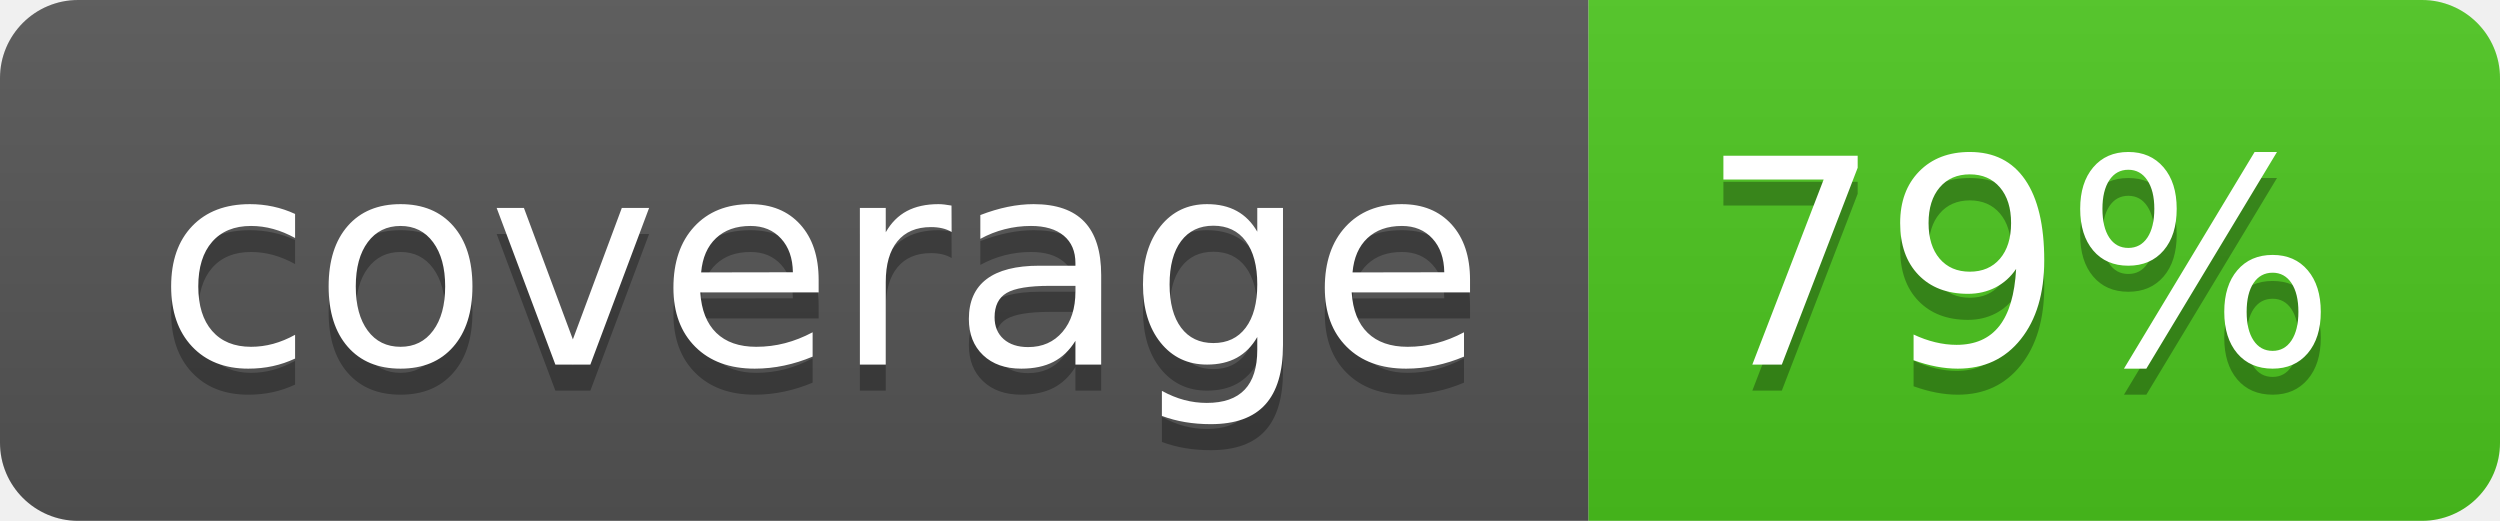
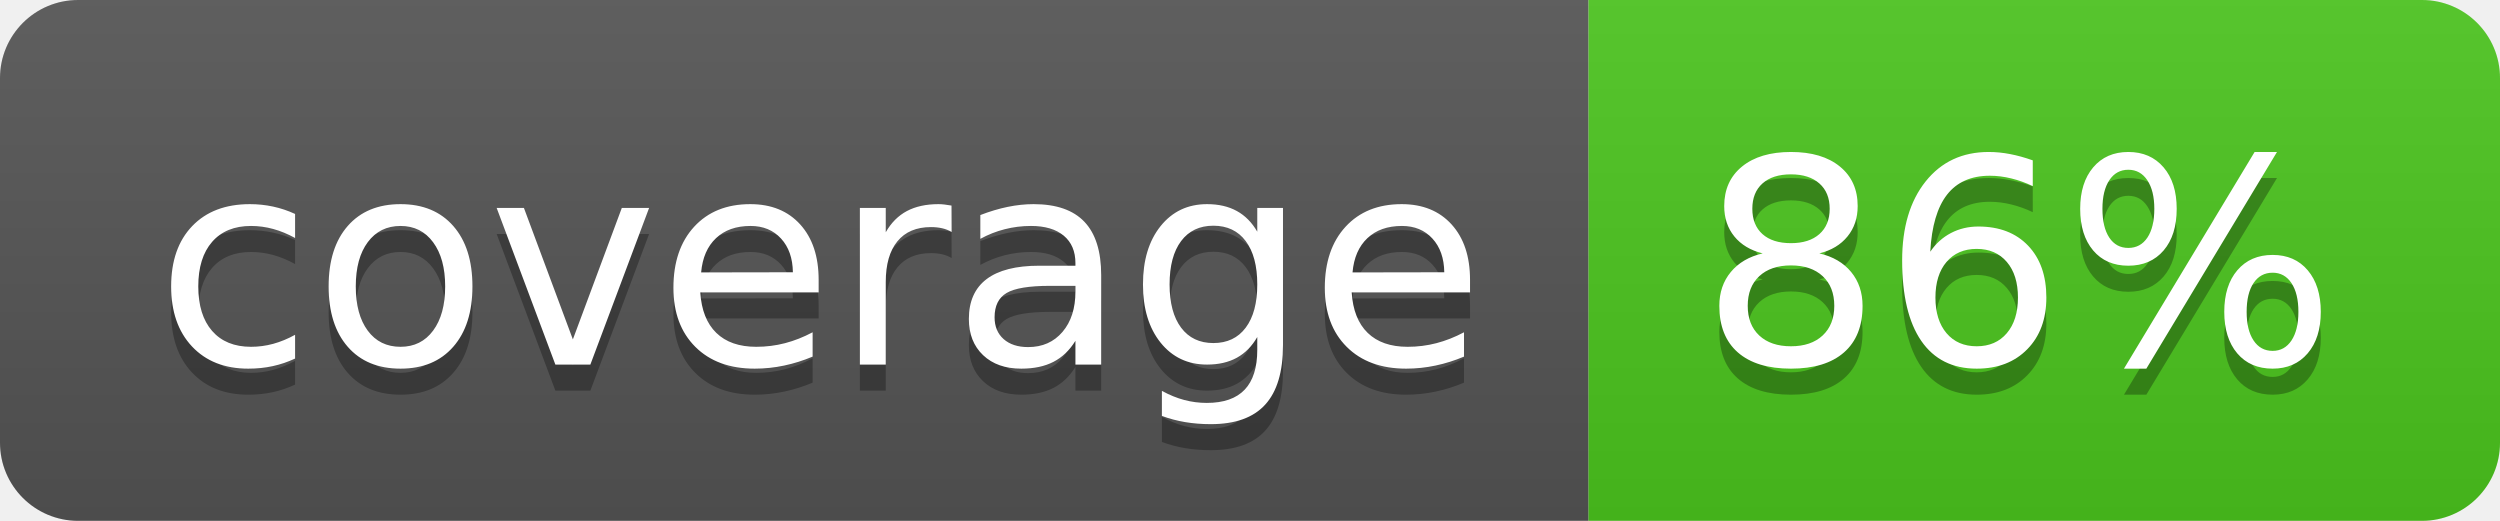
<svg xmlns="http://www.w3.org/2000/svg" width="96" height="20">
  <linearGradient id="b" x2="0" y2="100%">
    <stop offset="0" stop-color="#bbb" stop-opacity=".1" />
    <stop offset="1" stop-opacity=".1" />
  </linearGradient>
  <clipPath id="a">
    <rect width="96" height="20" rx="3" fill="#fff" />
  </clipPath>
  <g clip-path="url(#a)">
    <path fill="#555" d="M0 0h61v20H0z" />
    <path fill="#4CC61E" d="M61 0h35v20H61z" />
    <path fill="url(#b)" d="M0 0h96v20H0z" />
  </g>
  <g fill="#fff" text-anchor="middle" font-family="DejaVu Sans,Verdana,Geneva,sans-serif" font-size="110">
    <text x="315" y="150" fill="#010101" fill-opacity=".3" transform="scale(.1)" textLength="510">coverage</text>
    <text x="315" y="140" transform="scale(.1)" textLength="510">coverage</text>
-     <text x="775" y="150" fill="#010101" fill-opacity=".3" transform="scale(.1)" textLength="250">79%</text>
-     <text x="775" y="140" transform="scale(.1)" textLength="250">79%</text>
+     <text x="775" y="150" fill="#010101" fill-opacity=".3" transform="scale(.1)" textLength="250">86%</text>
+     <text x="775" y="140" transform="scale(.1)" textLength="250">86%</text>
  </g>
</svg>
